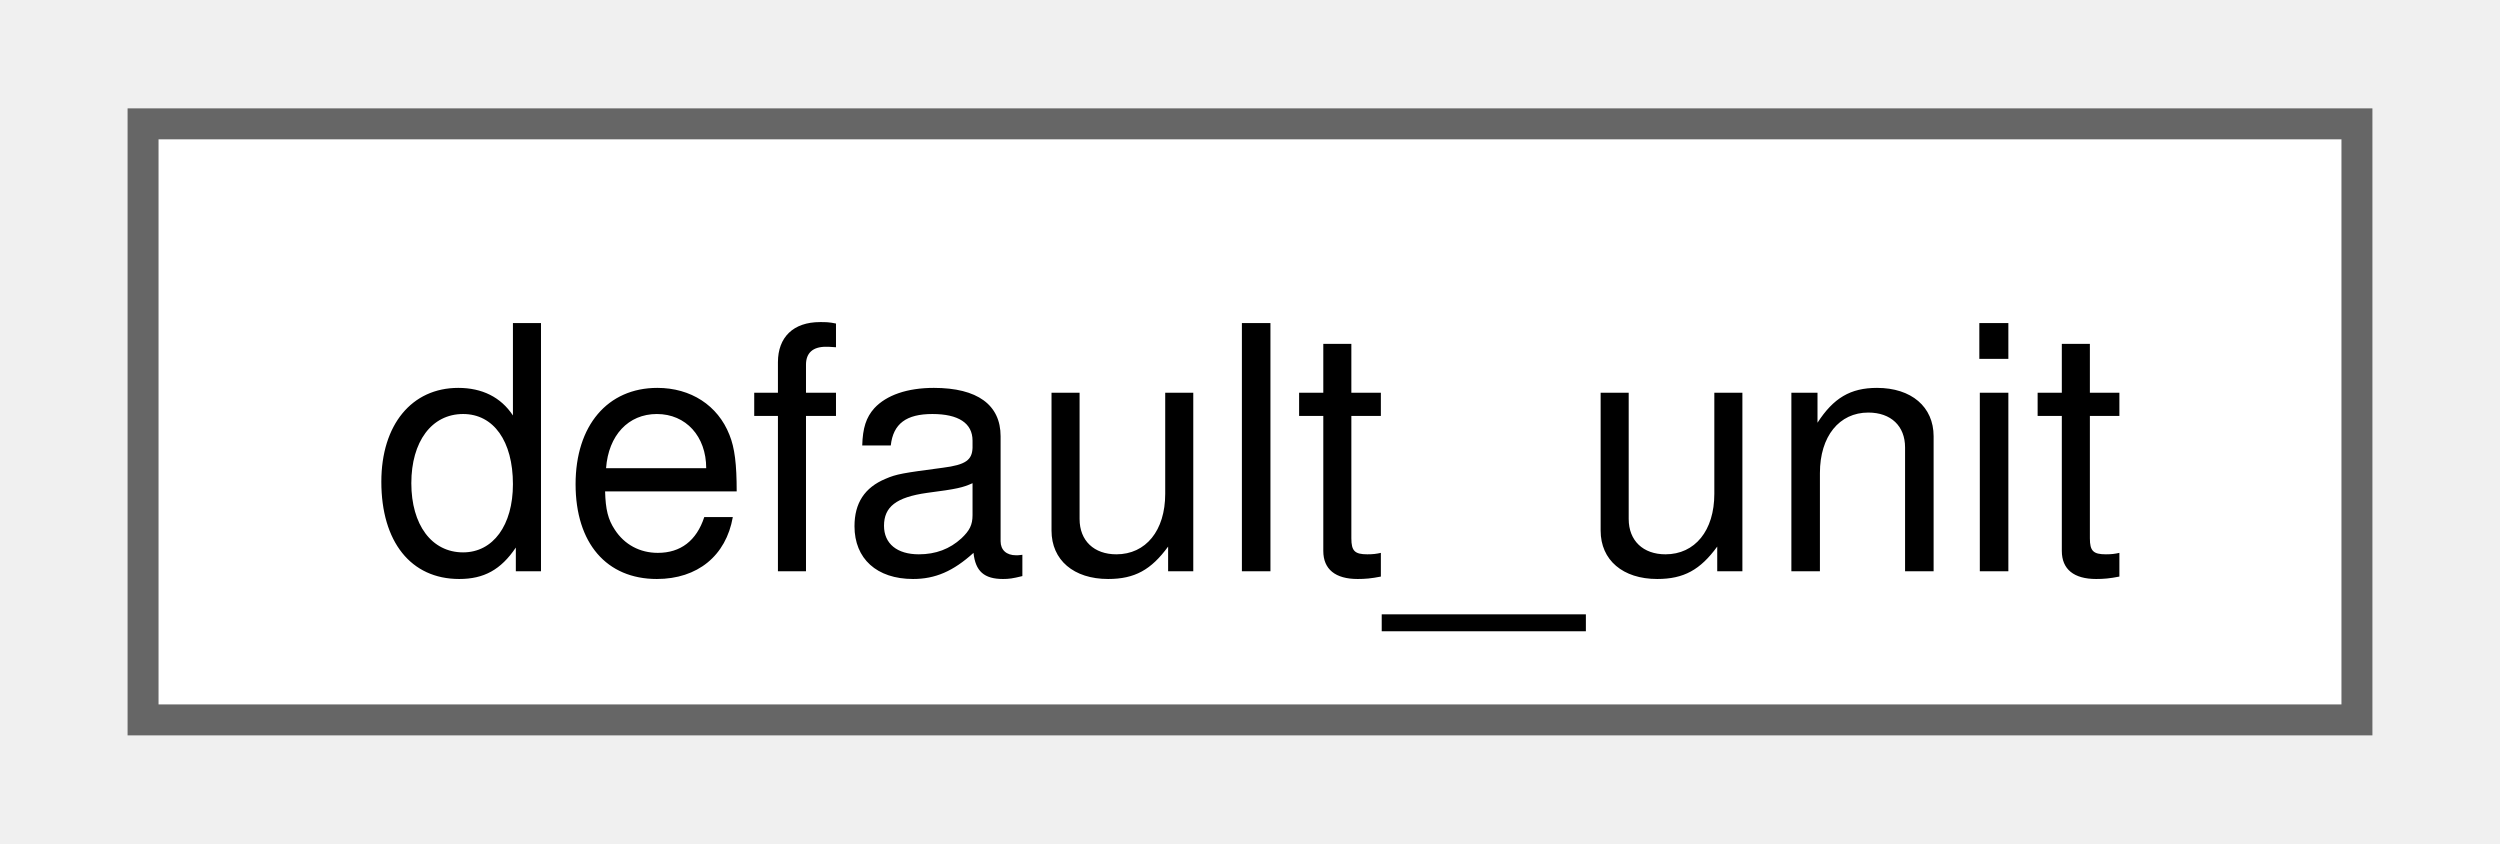
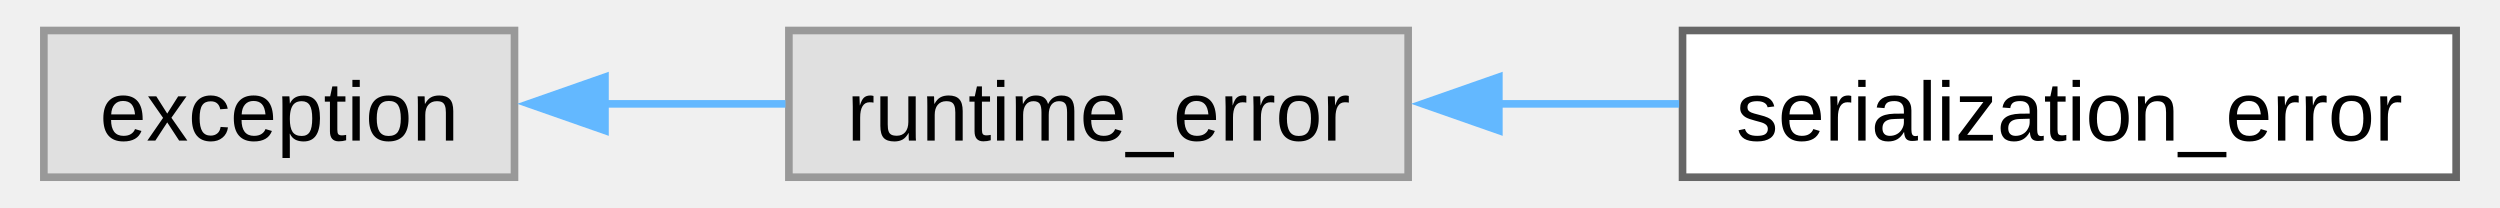
- <svg xmlns="http://www.w3.org/2000/svg" xmlns:xlink="http://www.w3.org/1999/xlink" width="80pt" height="27pt" viewBox="0.00 0.00 79.50 27.25">
+ <svg xmlns="http://www.w3.org/2000/svg" xmlns:xlink="http://www.w3.org/1999/xlink" width="325pt" height="27pt" viewBox="0.00 0.00 324.50 27.25">
  <g id="graph0" class="graph" transform="scale(1 1) rotate(0) translate(4 23.25)">
    <g id="Node000000" class="node">
      <g id="a_Node000000">
-         <a xlink:href="namespacefloppy_1_1math.html#structfloppy_1_1math_1_1default__unit" target="_top" xlink:title="Default unit of measurement.">
-           <polygon fill="white" stroke="#666666" points="71.5,-19.25 0,-19.25 0,0 71.5,0 71.5,-19.25" />
-           <text text-anchor="middle" x="35.75" y="-4.8" font-family="Helvetica,sans-Serif" font-size="11.00">default_unit</text>
+         <a xlink:title=" ">
+           <polygon fill="#e0e0e0" stroke="#999999" points="61.75,-19.25 0,-19.25 0,0 61.75,0 61.75,-19.25" />
+           <text text-anchor="middle" x="30.88" y="-4.8" font-family="Arial" font-size="11.00">exception</text>
+         </a>
+       </g>
+     </g>
+     <g id="Node000001" class="node">
+       <g id="a_Node000001">
+         <a xlink:title=" ">
+           <polygon fill="#e0e0e0" stroke="#999999" points="179,-19.25 97.75,-19.25 97.75,0 179,0 179,-19.25" />
+           <text text-anchor="middle" x="138.38" y="-4.8" font-family="Arial" font-size="11.00">runtime_error</text>
+         </a>
+       </g>
+     </g>
+     <g id="edge38_Node000000_Node000001" class="edge">
+       <g id="a_edge38_Node000000_Node000001">
+         <a xlink:title=" ">
+           <path fill="none" stroke="#63b8ff" d="M73.6,-9.62C81.4,-9.62 89.55,-9.62 97.3,-9.62" />
+           <polygon fill="#63b8ff" stroke="#63b8ff" points="73.62,-6.13 63.62,-9.63 73.62,-13.13 73.62,-6.13" />
+         </a>
+       </g>
+     </g>
+     <g id="Node000002" class="node">
+       <g id="a_Node000002">
+         <a xlink:href="db/d2a/classfloppy_1_1serialization_1_1serialization__error.html" target="_top" xlink:title="Exception thrown during serialization or deserialization.">
+           <polygon fill="white" stroke="#666666" points="316.5,-19.25 215,-19.25 215,0 316.5,0 316.5,-19.25" />
+           <text text-anchor="middle" x="265.75" y="-4.8" font-family="Arial" font-size="11.00">serialization_error</text>
+         </a>
+       </g>
+     </g>
+     <g id="edge39_Node000001_Node000002" class="edge">
+       <g id="a_edge39_Node000001_Node000002">
+         <a xlink:title=" ">
+           <path fill="none" stroke="#63b8ff" d="M190.69,-9.62C198.57,-9.62 206.7,-9.62 214.55,-9.62" />
+           <polygon fill="#63b8ff" stroke="#63b8ff" points="190.9,-6.13 180.9,-9.63 190.9,-13.13 190.9,-6.13" />
        </a>
      </g>
    </g>
  </g>
</svg>
